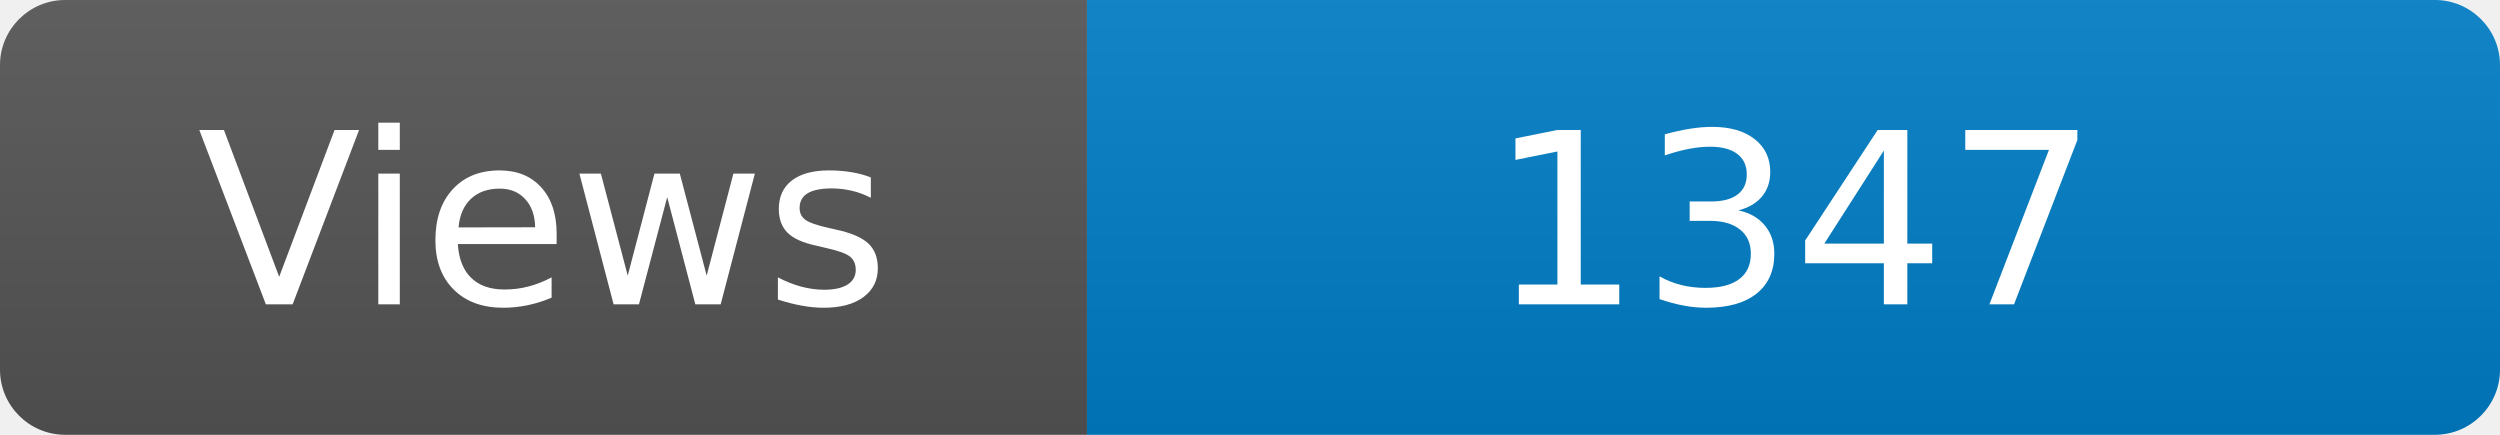
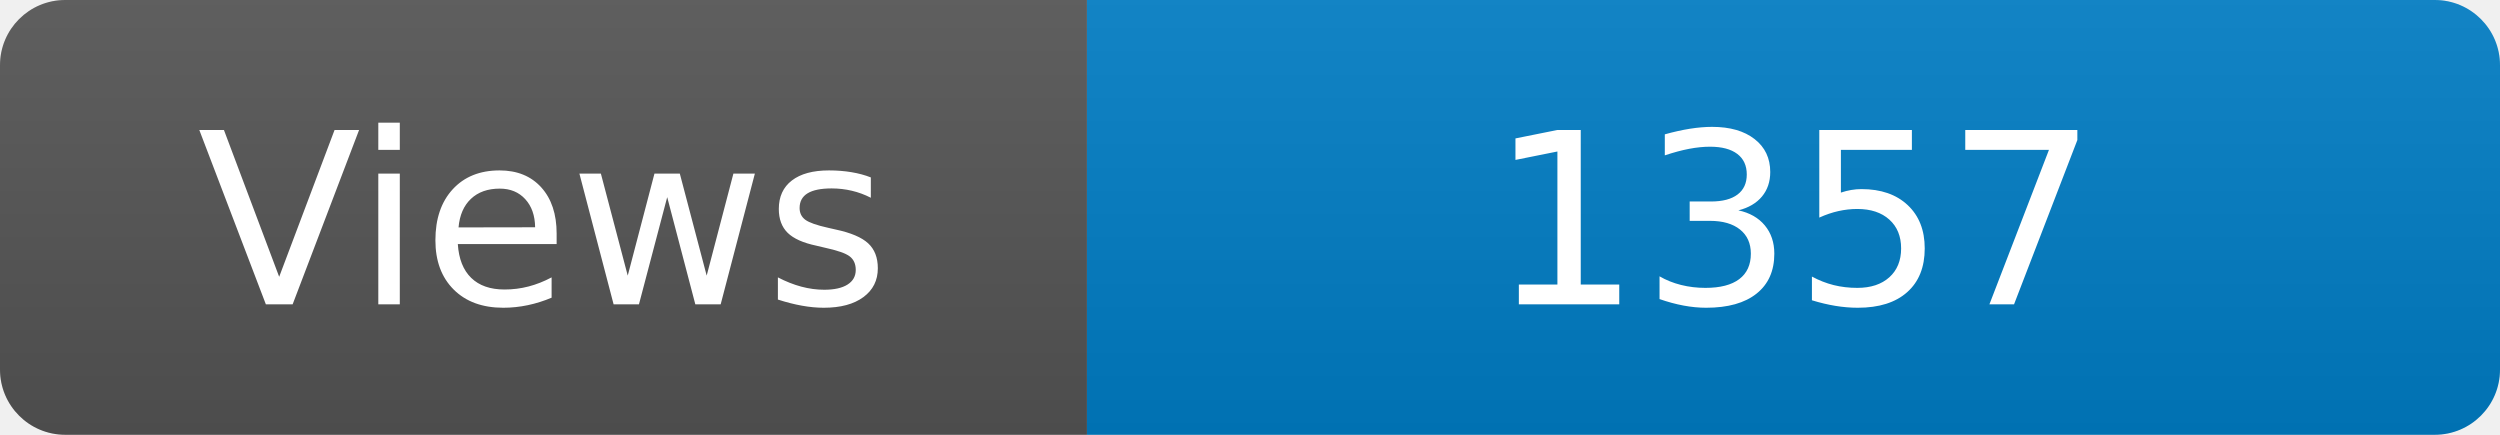
<svg xmlns="http://www.w3.org/2000/svg" width="115" height="20" role="img" aria-label="Maintained?: yes">
  <linearGradient id="s" x2="0" y2="100%">
    <stop offset="0" stop-color="#bbb" stop-opacity=".1" />
    <stop offset="1" stop-opacity=".1" />
  </linearGradient>
  <clipPath id="r">
    <rect width="115" height="20" rx="3" fill="#fff" />
  </clipPath>
  <g clip-path="url(#r)">
    <rect width="50" height="20" fill="#555" />
    <rect x="50" width="160" height="20" fill="#007ec6" />
    <rect width="115" height="20" fill="url(#s)" />
  </g>
  <g fill="#fff" text-anchor="middle" font-family="Verdana,Geneva,DejaVu Sans,sans-serif" font-size="110">
    <text x="250" y="140" transform="scale(.1)" fill="#fff">Views</text>
-     <text x="825" y="140" transform="scale(.1)" fill="#fff">1347</text>
+     <text x="825" y="140" transform="scale(.1)" fill="#fff">1357</text>
  </g>
</svg>
